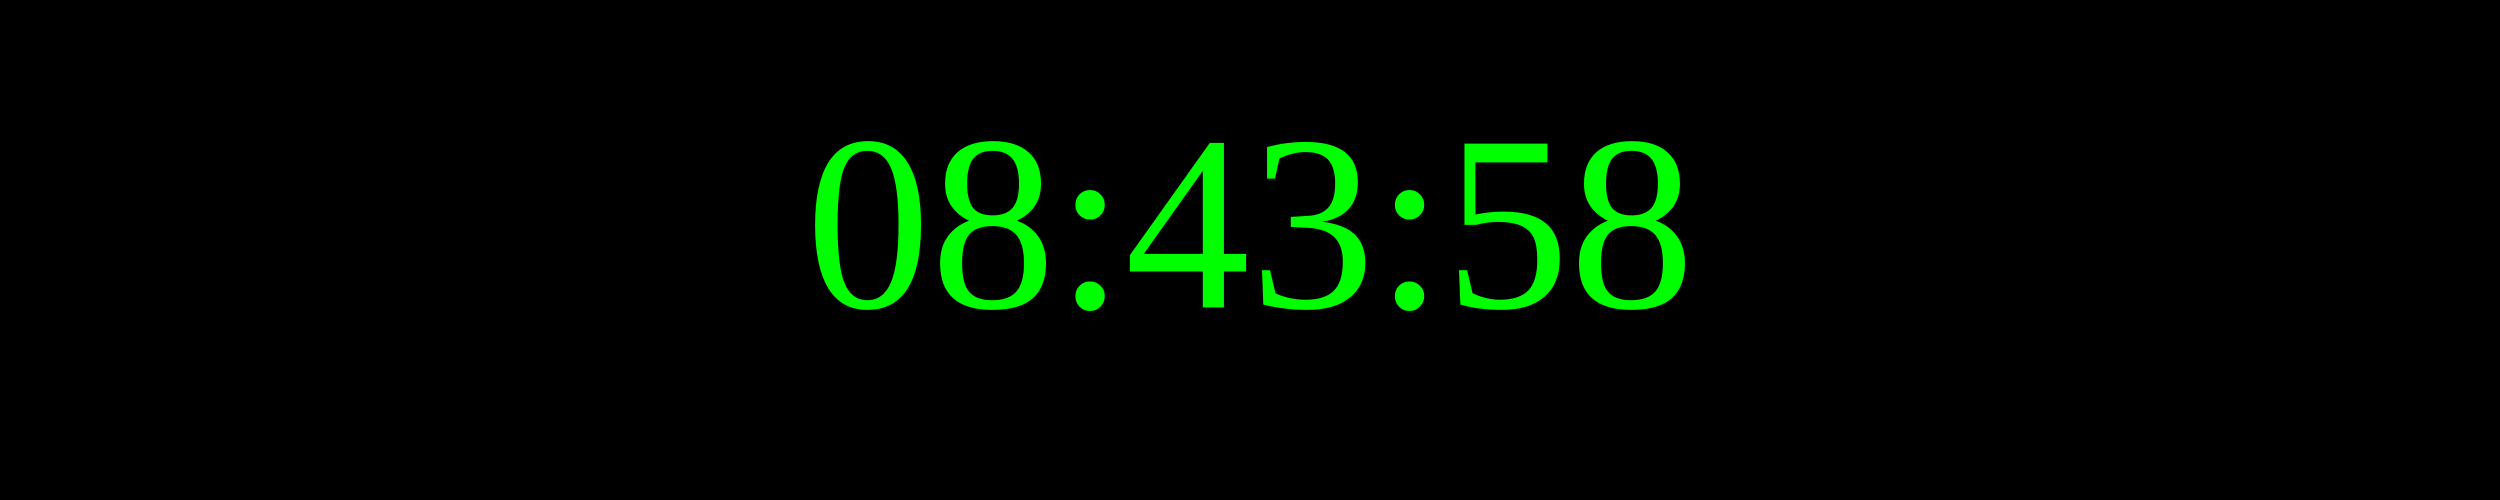
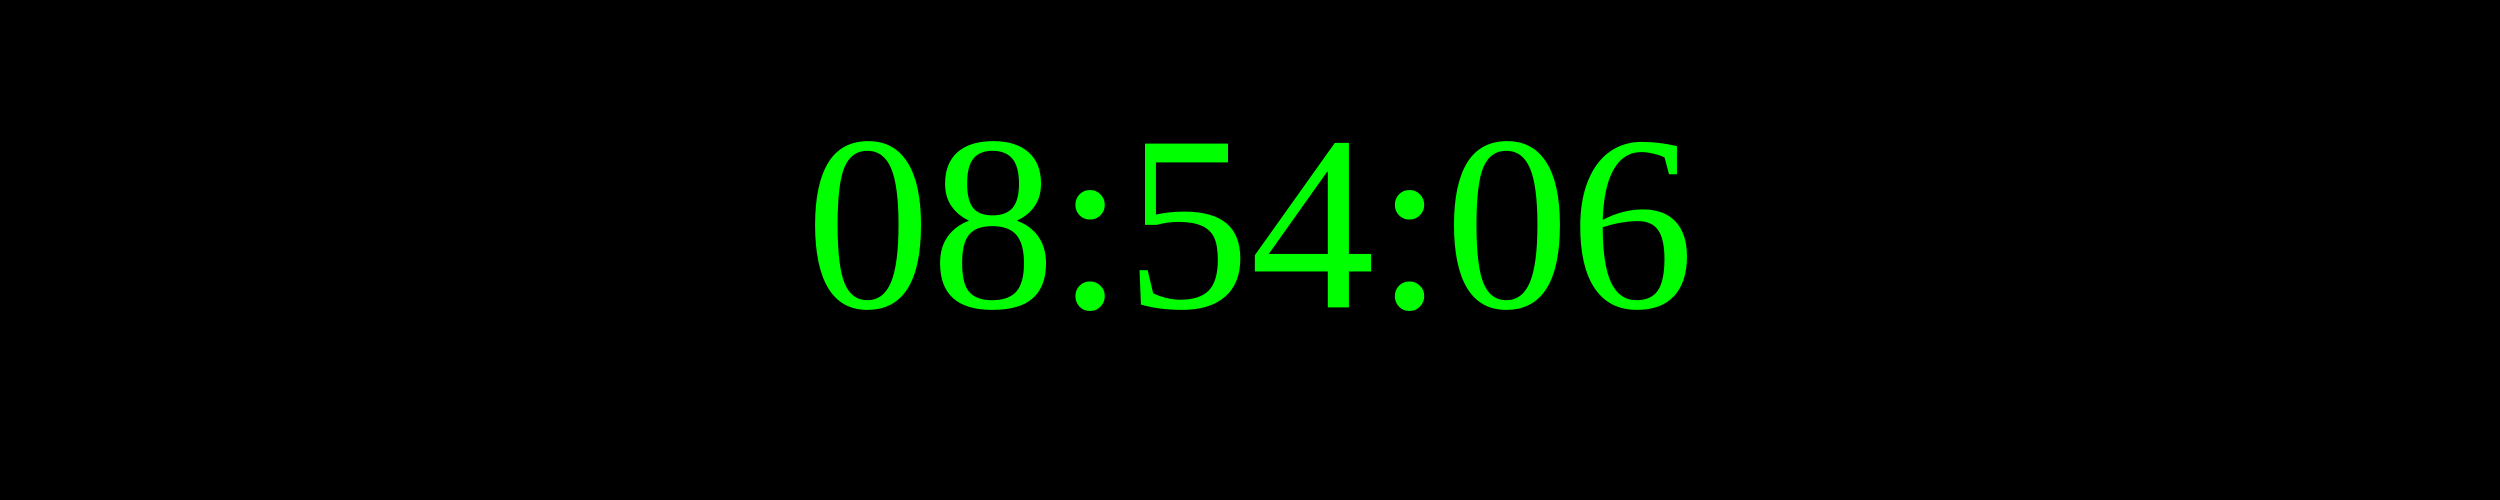
<svg xmlns="http://www.w3.org/2000/svg" width="250" height="50">
  <rect width="100%" height="100%" fill="black" />
  <text x="50%" y="50%" font-size="25" fill="lime" text-anchor="middle" dominant-baseline="middle">
- 08:43:58
+ 08:54:06
</text>
</svg>
